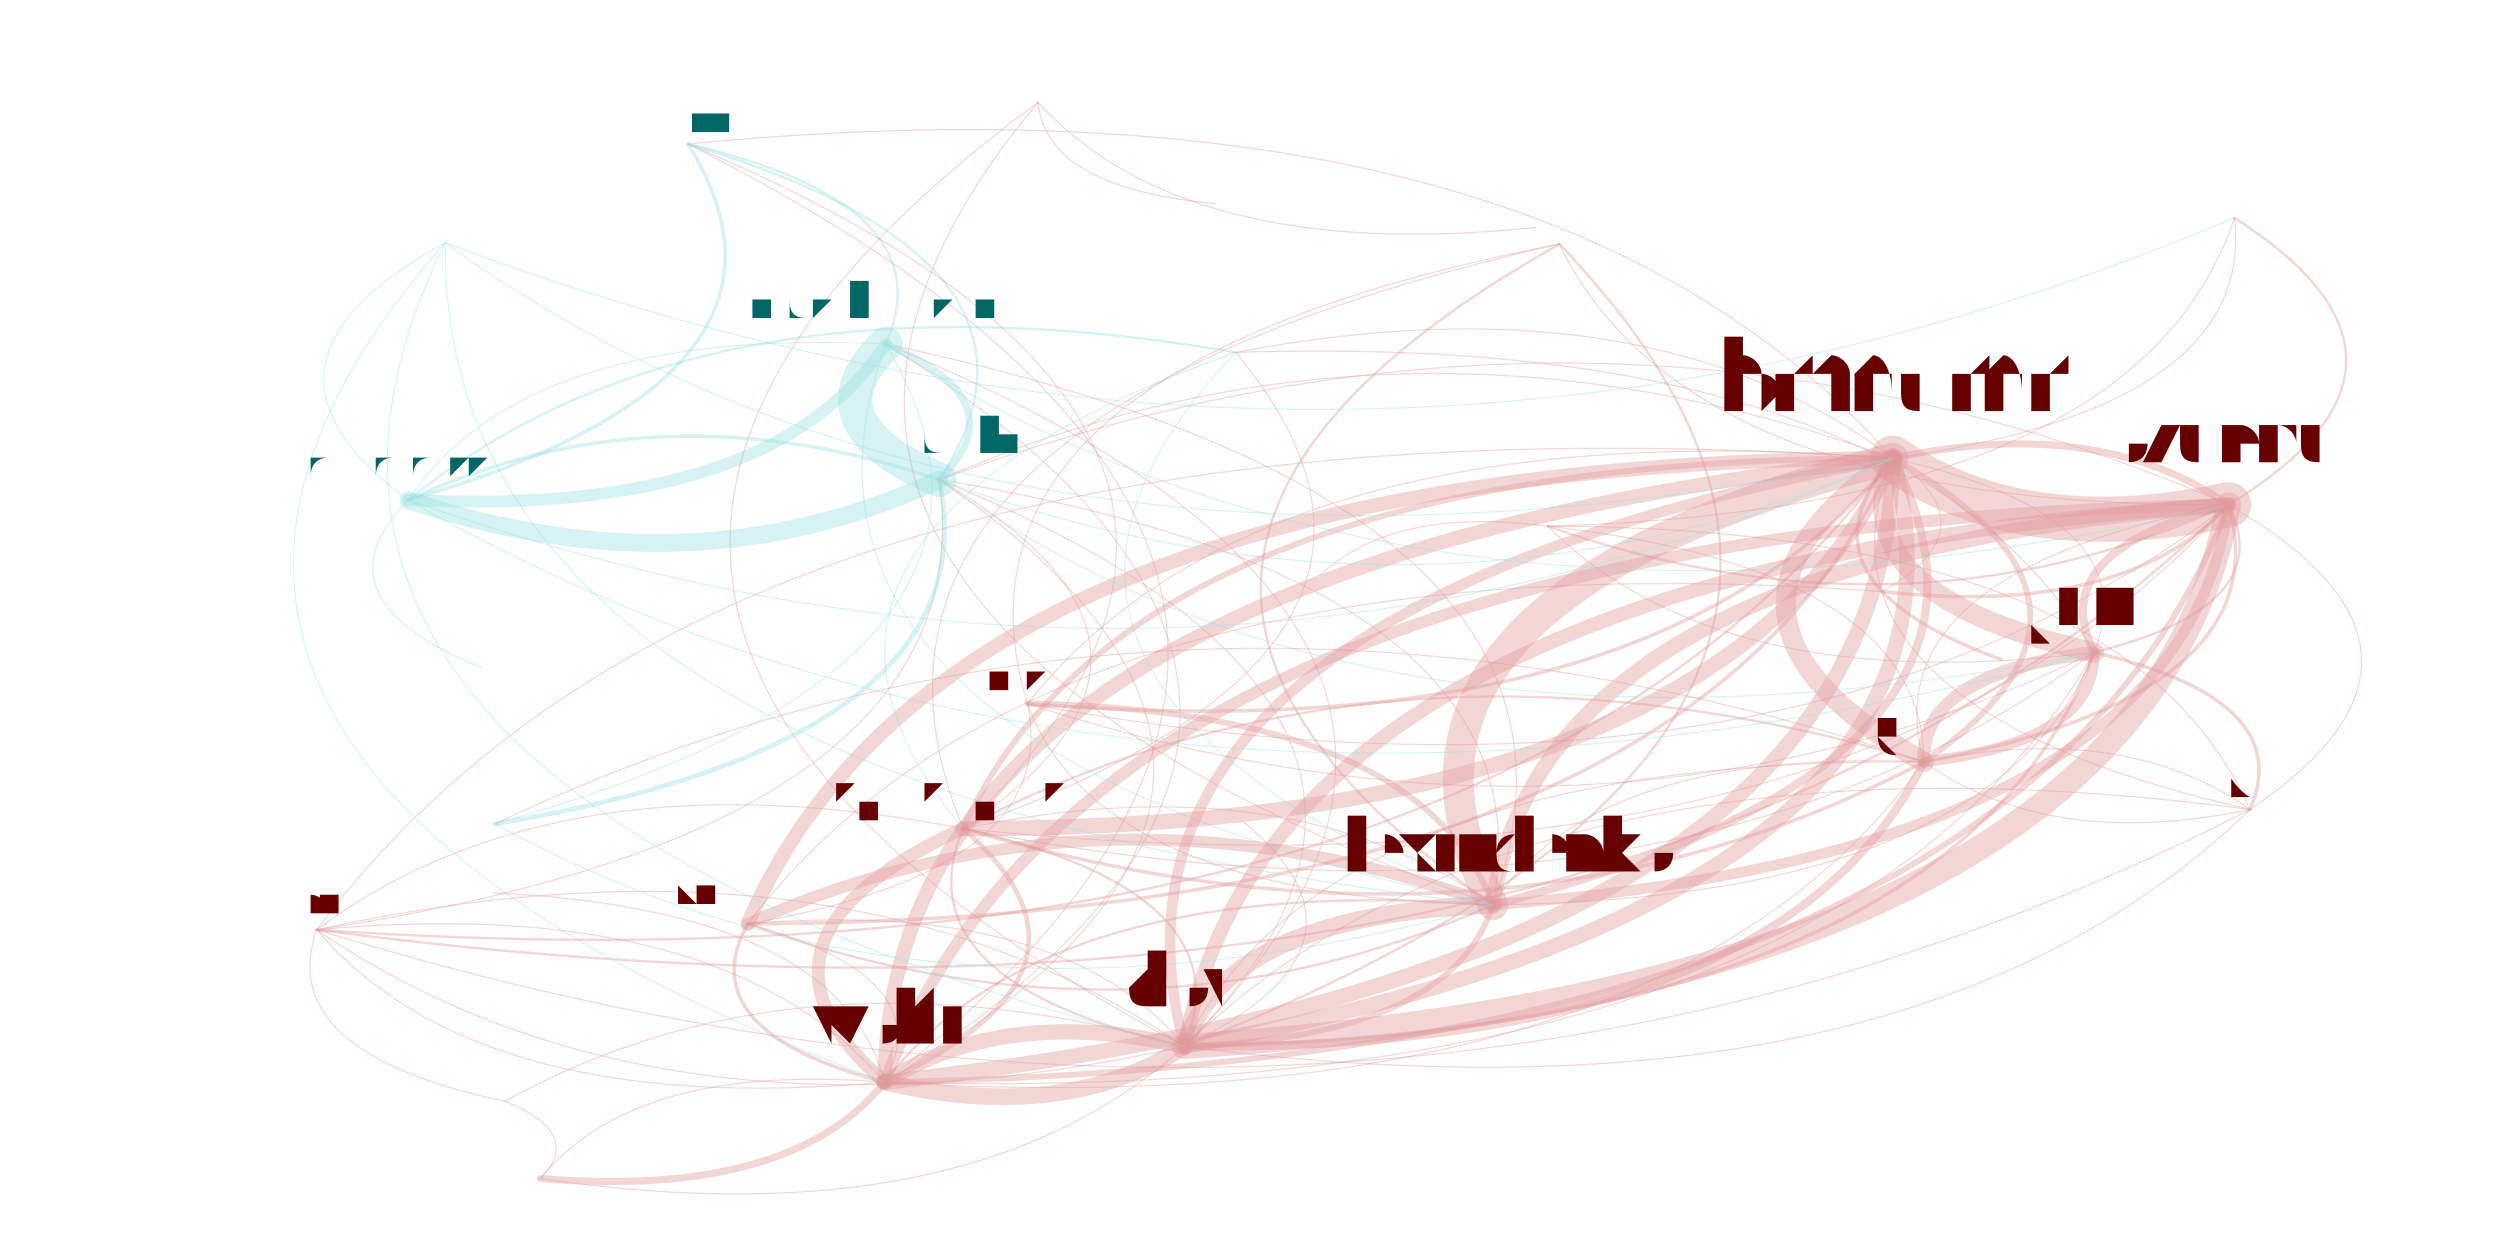
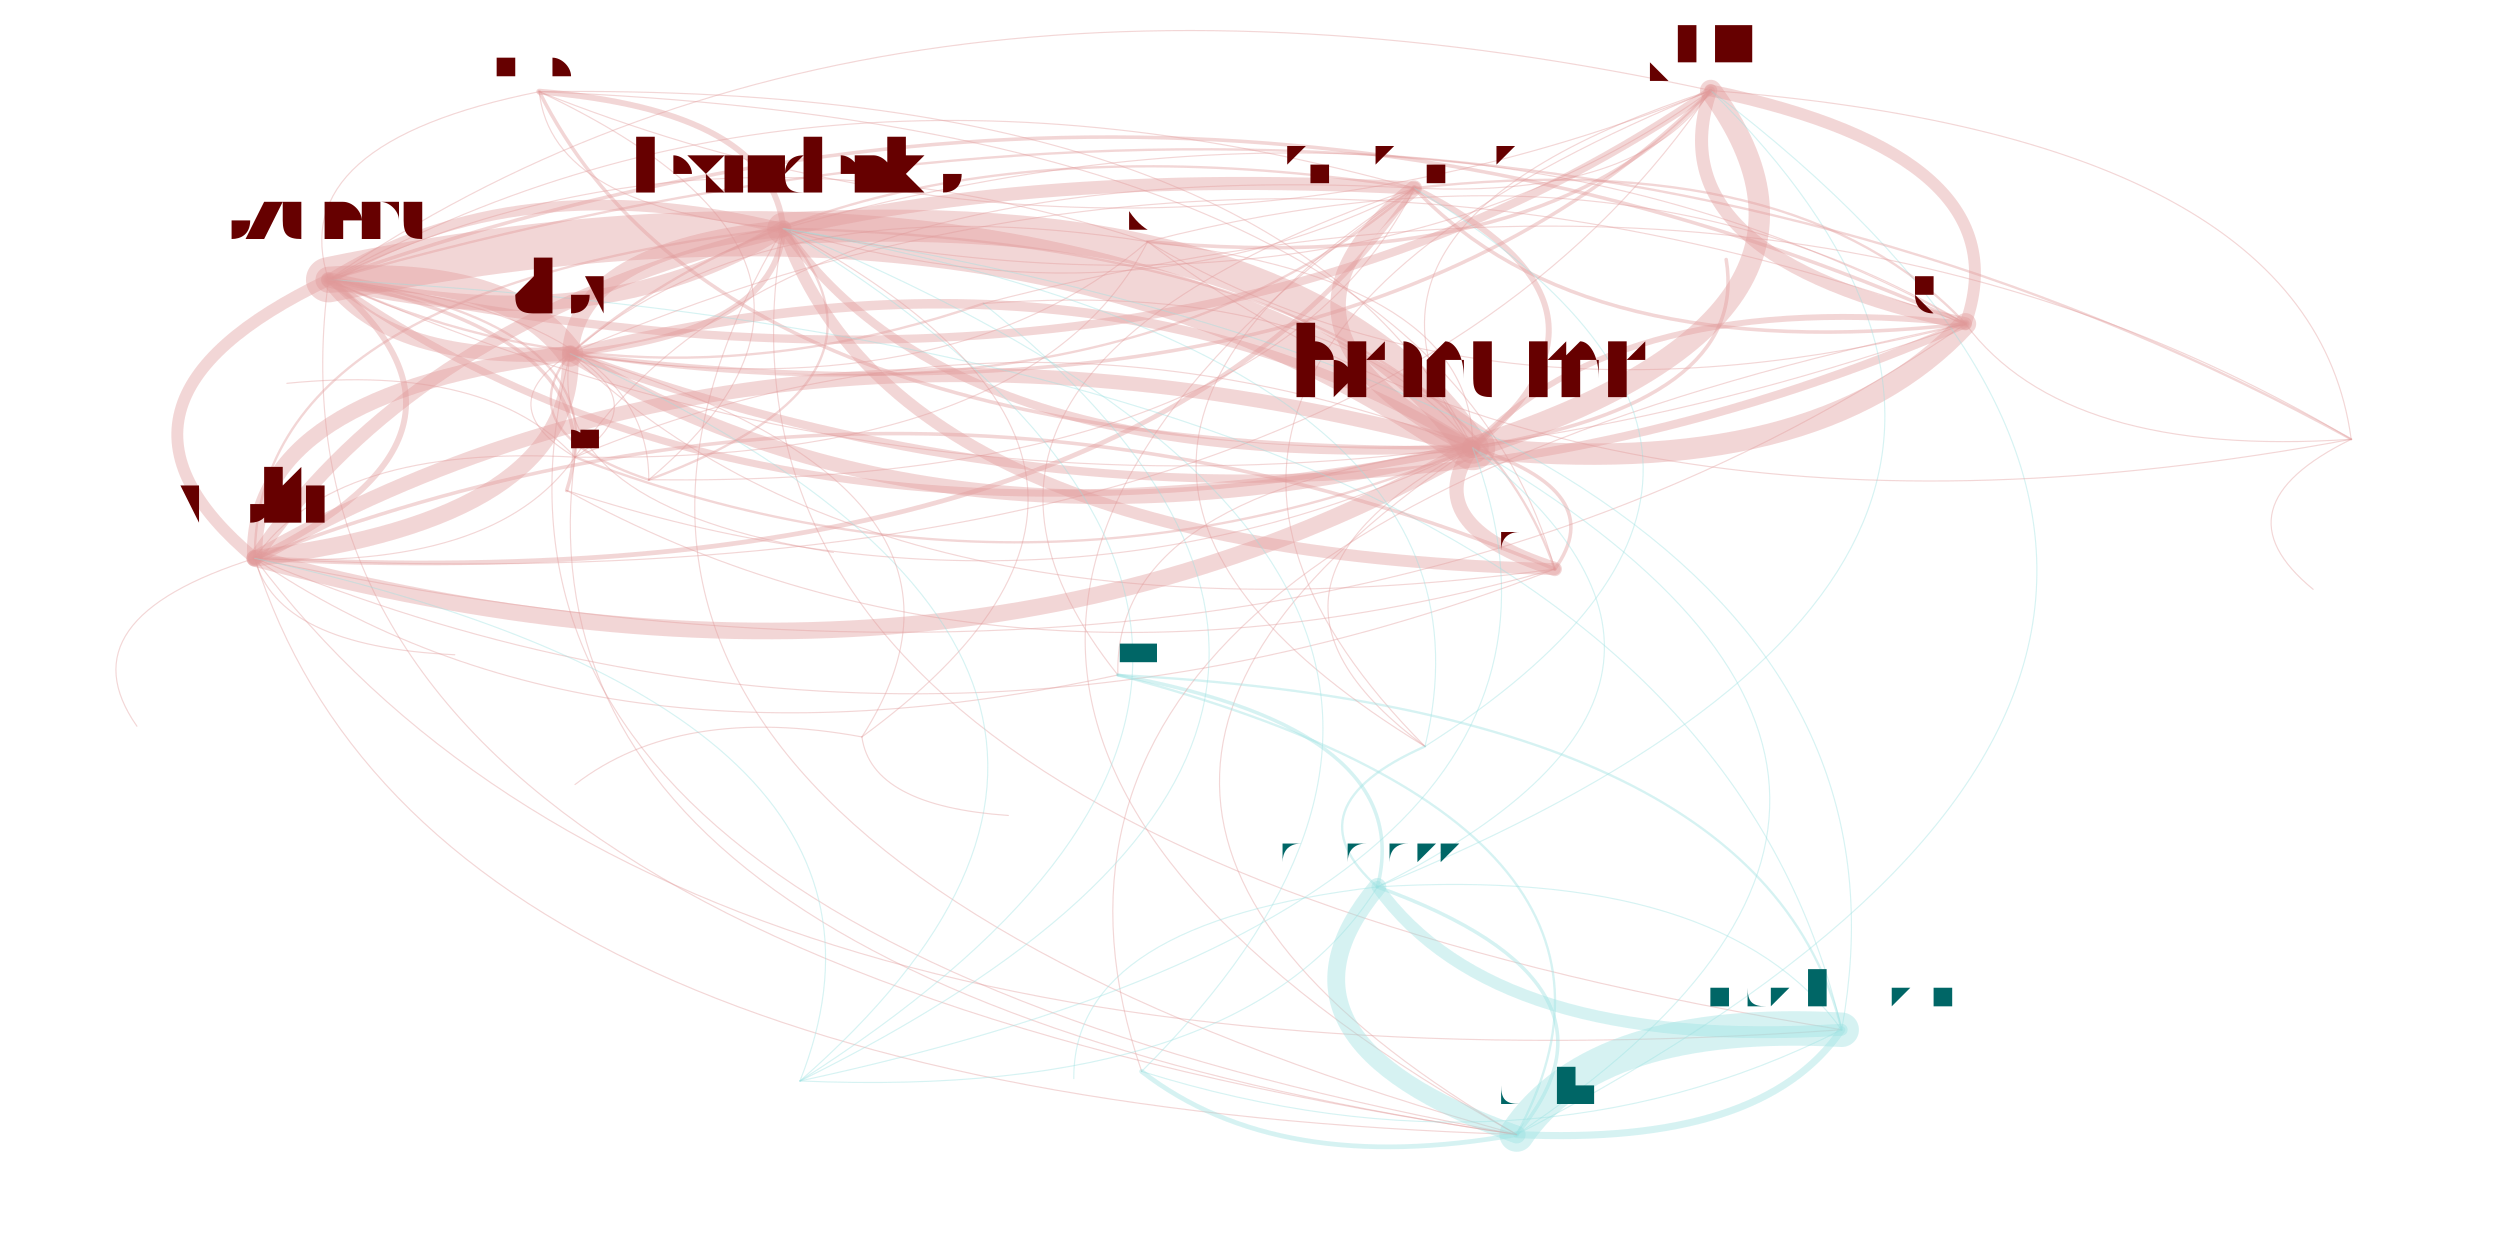
<svg xmlns="http://www.w3.org/2000/svg" width="4000" height="2000" viewBox="-0.025 -0.025 2.05 1.05">
  <style>
    path {
      fill: none;
      stroke-linecap: round;
      stroke-opacity: 0.4;
    }

    text {
      text-anchor: middle;
      alignment-baseline: hanging;
    }
  </style>
  <g opacity="0.4">
-     <path d="M1.204 0.735 Q1.782 0.691 1.822 0.399" stroke="hsl(0.0,100%,35%)" stroke-width="0.009" />
-     <path d="M1.204 0.735 Q1.672 0.615 1.540 0.360" stroke="hsl(0.0,100%,35%)" stroke-width="0.007" />
-     <path d="M1.204 0.735 Q0.829 0.707 0.693 0.884" stroke="hsl(0.0,100%,35%)" stroke-width="0.002" />
-     <path d="M1.204 0.735 Q0.979 0.743 0.945 0.854" stroke="hsl(0.0,100%,35%)" stroke-width="0.015" />
-     <path d="M1.204 0.735 Q1.626 0.730 1.709 0.523" stroke="hsl(0.0,100%,35%)" stroke-width="0.001" />
-     <path d="M1.204 0.735 Q1.144 0.572 0.813 0.566" stroke="hsl(0.0,100%,35%)" stroke-width="0.005" />
-     <path d="M1.204 0.735 Q1.326 0.398 0.694 0.264" stroke="hsl(0.0,100%,35%)" stroke-width="0.001" />
-     <path d="M1.204 0.735 Q1.257 0.463 0.739 0.378" stroke="hsl(0.0,100%,35%)" stroke-width="0.001" />
-     <path d="M1.204 0.735 Q1.033 0.614 0.759 0.671" stroke="hsl(0.0,100%,35%)" stroke-width="0.001" />
-     <path d="M1.204 0.735 Q0.878 0.618 0.578 0.751" stroke="hsl(0.0,100%,35%)" stroke-width="0.01" />
-     <path d="M1.822 0.399 Q1.666 0.438 1.709 0.523" stroke="hsl(0.0,100%,35%)" stroke-width="0.007" />
-     <path d="M1.822 0.399 Q1.244 0.443 1.204 0.735" stroke="hsl(0.0,100%,35%)" stroke-width="0.013" />
-     <path d="M1.822 0.399 Q1.712 0.323 1.540 0.360" stroke="hsl(0.0,100%,35%)" stroke-width="0.006" />
-     <path d="M1.822 0.399 Q1.019 0.451 0.945 0.854" stroke="hsl(0.0,100%,35%)" stroke-width="0.012" />
-     <path d="M1.822 0.399 Q0.870 0.416 0.693 0.884" stroke="hsl(0.0,100%,35%)" stroke-width="0.01" />
-     <path d="M1.822 0.399 Q2.017 0.280 1.827 0.158" stroke="hsl(0.0,100%,35%)" stroke-width="0.002" />
-     <path d="M1.822 0.399 Q1.298 0.172 0.739 0.378" stroke="hsl(0.0,100%,35%)" stroke-width="0.001" />
-     <path d="M1.822 0.399 Q1.521 0.456 1.566 0.615" stroke="hsl(0.0,100%,35%)" stroke-width="0.001" />
-     <path d="M1.540 0.360 Q1.650 0.436 1.822 0.399" stroke="hsl(0.0,100%,35%)" stroke-width="0.038" />
-     <path d="M1.540 0.360 Q1.494 0.476 1.709 0.523" stroke="hsl(0.0,100%,35%)" stroke-width="0.017" />
-     <path d="M1.540 0.360 Q0.697 0.453 0.693 0.884" stroke="hsl(0.0,100%,35%)" stroke-width="0.012" />
-     <path d="M1.540 0.360 Q1.845 0.317 1.827 0.158" stroke="hsl(0.0,100%,35%)" stroke-width="0.001" />
-     <path d="M1.540 0.360 Q0.562 0.293 0.216 0.756" stroke="hsl(0.0,100%,35%)" stroke-width="0.001" />
-     <path d="M1.540 0.360 Q0.746 0.363 0.578 0.751" stroke="hsl(0.0,100%,35%)" stroke-width="0.012" />
-     <path d="M1.540 0.360 Q1.348 0.493 1.566 0.615" stroke="hsl(0.0,100%,35%)" stroke-width="0.017" />
-     <path d="M1.540 0.360 Q1.011 0.318 0.813 0.566" stroke="hsl(0.0,100%,35%)" stroke-width="0.001" />
-     <path d="M1.540 0.360 Q0.847 0.488 0.945 0.854" stroke="hsl(0.0,100%,35%)" stroke-width="0.009" />
-     <path d="M1.540 0.360 Q0.901 0.359 0.759 0.671" stroke="hsl(0.0,100%,35%)" stroke-width="0.005" />
-     <path d="M1.540 0.360 Q1.246 0.026 0.528 0.096" stroke="hsl(0.0,100%,35%)" stroke-width="0.001" />
-     <path d="M1.540 0.360 Q1.450 0.463 1.631 0.529" stroke="hsl(0.0,100%,35%)" stroke-width="0.003" />
-     <path d="M1.540 0.360 Q1.072 0.480 1.204 0.735" stroke="hsl(0.0,100%,35%)" stroke-width="0.026" />
-     <path d="M1.540 0.360 Q1.335 0.205 0.988 0.271" stroke="hsl(0.0,100%,35%)" stroke-width="0.001" />
-     <path d="M1.540 0.360 Q1.125 0.209 0.739 0.378" stroke="hsl(0.0,100%,35%)" stroke-width="0.001" />
-     <path d="M1.540 0.360 Q1.455 0.567 1.840 0.655" stroke="hsl(0.0,100%,35%)" stroke-width="0.001" />
-     <path d="M0.693 0.884 Q1.535 0.791 1.540 0.360" stroke="hsl(0.0,100%,35%)" stroke-width="0.013" />
-     <path d="M0.693 0.884 Q0.843 0.919 0.945 0.854" stroke="hsl(0.0,100%,35%)" stroke-width="0.014" />
-     <path d="M0.693 0.884 Q0.896 0.790 0.759 0.671" stroke="hsl(0.0,100%,35%)" stroke-width="0.004" />
-     <path d="M0.693 0.884 Q0.483 0.867 0.404 0.965" stroke="hsl(0.0,100%,35%)" stroke-width="0.001" />
-     <path d="M0.693 0.884 Q1.241 0.457 0.528 0.096" stroke="hsl(0.0,100%,35%)" stroke-width="0.001" />
-     <path d="M0.693 0.884 Q1.344 0.924 1.566 0.615" stroke="hsl(0.0,100%,35%)" stroke-width="0.001" />
-     <path d="M0.693 0.884 Q1.489 0.907 1.709 0.523" stroke="hsl(0.0,100%,35%)" stroke-width="0.001" />
-     <path d="M0.693 0.884 Q1.645 0.867 1.822 0.399" stroke="hsl(0.0,100%,35%)" stroke-width="0.005" />
-     <path d="M0.693 0.884 Q1.121 0.640 0.739 0.378" stroke="hsl(0.0,100%,35%)" stroke-width="0.001" />
-     <path d="M0.693 0.884 Q0.741 0.795 0.578 0.751" stroke="hsl(0.0,100%,35%)" stroke-width="0.001" />
-     <path d="M0.693 0.884 Q1.189 0.574 0.694 0.264" stroke="hsl(0.0,100%,35%)" stroke-width="0.001" />
-     <path d="M0.693 0.884 Q0.557 0.725 0.216 0.756" stroke="hsl(0.0,100%,35%)" stroke-width="0.001" />
-     <path d="M0.693 0.884 Q0.656 0.739 0.364 0.725" stroke="hsl(0.0,100%,35%)" stroke-width="0.001" />
-     <path d="M0.945 0.854 Q1.446 0.859 1.566 0.615" stroke="hsl(0.0,100%,35%)" stroke-width="0.007" />
-     <path d="M0.945 0.854 Q0.795 0.819 0.693 0.884" stroke="hsl(0.0,100%,35%)" stroke-width="0.013" />
-     <path d="M0.945 0.854 Q1.637 0.726 1.540 0.360" stroke="hsl(0.0,100%,35%)" stroke-width="0.013" />
-     <path d="M0.945 0.854 Q0.998 0.725 0.759 0.671" stroke="hsl(0.0,100%,35%)" stroke-width="0.002" />
-     <path d="M0.945 0.854 Q1.591 0.842 1.709 0.523" stroke="hsl(0.0,100%,35%)" stroke-width="0.003" />
-     <path d="M0.945 0.854 Q1.223 0.575 0.739 0.378" stroke="hsl(0.0,100%,35%)" stroke-width="0.001" />
-     <path d="M0.945 0.854 Q1.169 0.846 1.204 0.735" stroke="hsl(0.0,100%,35%)" stroke-width="0.005" />
-     <path d="M0.945 0.854 Q1.747 0.802 1.822 0.399" stroke="hsl(0.0,100%,35%)" stroke-width="0.021" />
-     <path d="M0.945 0.854 Q1.121 0.769 0.994 0.665" stroke="hsl(0.0,100%,35%)" stroke-width="0.001" />
-     <path d="M0.945 0.854 Q1.552 0.933 1.840 0.655" stroke="hsl(0.0,100%,35%)" stroke-width="0.001" />
-     <path d="M0.945 0.854 Q0.843 0.729 0.578 0.751" stroke="hsl(0.0,100%,35%)" stroke-width="0.001" />
-     <path d="M0.945 0.854 Q1.291 0.509 0.694 0.264" stroke="hsl(0.0,100%,35%)" stroke-width="0.001" />
-     <path d="M0.945 0.854 Q0.622 0.763 0.374 0.900" stroke="hsl(0.0,100%,35%)" stroke-width="0.001" />
-     <path d="M0.945 0.854 Q1.642 0.580 1.260 0.180" stroke="hsl(0.0,100%,35%)" stroke-width="0.002" />
-     <path d="M0.945 0.854 Q0.659 0.659 0.216 0.756" stroke="hsl(0.0,100%,35%)" stroke-width="0.001" />
-     <path d="M1.709 0.523 Q1.563 0.541 1.566 0.615" stroke="hsl(0.0,100%,35%)" stroke-width="0.011" />
-     <path d="M1.709 0.523 Q1.755 0.408 1.540 0.360" stroke="hsl(0.0,100%,35%)" stroke-width="0.001" />
-     <path d="M1.709 0.523 Q1.550 0.253 0.988 0.271" stroke="hsl(0.0,100%,35%)" stroke-width="0.001" />
-     <path d="M1.709 0.523 Q1.865 0.484 1.822 0.399" stroke="hsl(0.0,100%,35%)" stroke-width="0.002" />
-     <path d="M0.813 0.566 Q1.341 0.609 1.540 0.360" stroke="hsl(0.0,100%,35%)" stroke-width="0.003" />
-     <path d="M0.813 0.566 Q1.451 0.684 1.822 0.399" stroke="hsl(0.0,100%,35%)" stroke-width="0.001" />
-     <path d="M0.813 0.566 Q1.295 0.724 1.709 0.523" stroke="hsl(0.0,100%,35%)" stroke-width="0.001" />
-     <path d="M0.813 0.566 Q0.873 0.729 1.204 0.735" stroke="hsl(0.0,100%,35%)" stroke-width="0.001" />
-     <path d="M0.694 0.264 Q0.626 0.330 0.739 0.378" stroke="hsl(180.0,100%,35%)" stroke-width="0.029" />
-     <path d="M0.694 0.264 Q0.390 0.249 0.293 0.395" stroke="hsl(180.0,100%,35%)" stroke-width="0.001" />
-     <path d="M0.694 0.264 Q0.572 0.602 1.204 0.735" stroke="hsl(180.0,100%,35%)" stroke-width="0.001" />
-     <path d="M0.694 0.264 Q1.150 0.557 1.822 0.399" stroke="hsl(180.0,100%,35%)" stroke-width="0.001" />
-     <path d="M0.694 0.264 Q0.746 0.147 0.528 0.096" stroke="hsl(180.0,100%,35%)" stroke-width="0.002" />
-     <path d="M0.739 0.378 Q0.503 0.297 0.293 0.395" stroke="hsl(180.0,100%,35%)" stroke-width="0.003" />
-     <path d="M0.739 0.378 Q0.859 0.195 0.528 0.096" stroke="hsl(180.0,100%,35%)" stroke-width="0.002" />
-     <path d="M0.739 0.378 Q1.107 0.644 1.709 0.523" stroke="hsl(180.0,100%,35%)" stroke-width="0.001" />
-     <path d="M0.739 0.378 Q1.153 0.529 1.540 0.360" stroke="hsl(180.0,100%,35%)" stroke-width="0.001" />
-     <path d="M0.739 0.378 Q0.807 0.312 0.694 0.264" stroke="hsl(180.0,100%,35%)" stroke-width="0.006" />
-     <path d="M0.759 0.671 Q1.398 0.672 1.540 0.360" stroke="hsl(0.0,100%,35%)" stroke-width="0.013" />
-     <path d="M0.759 0.671 Q1.352 0.787 1.709 0.523" stroke="hsl(0.0,100%,35%)" stroke-width="0.001" />
-     <path d="M0.759 0.671 Q0.419 0.605 0.216 0.756" stroke="hsl(0.0,100%,35%)" stroke-width="0.001" />
-     <path d="M0.759 0.671 Q1.206 0.804 1.566 0.615" stroke="hsl(0.0,100%,35%)" stroke-width="0.003" />
-     <path d="M0.759 0.671 Q1.103 0.337 0.528 0.096" stroke="hsl(0.0,100%,35%)" stroke-width="0.001" />
-     <path d="M0.759 0.671 Q1.193 0.517 0.988 0.271" stroke="hsl(0.0,100%,35%)" stroke-width="0.001" />
-     <path d="M0.759 0.671 Q1.508 0.748 1.822 0.399" stroke="hsl(0.0,100%,35%)" stroke-width="0.001" />
-     <path d="M0.759 0.671 Q0.555 0.764 0.693 0.884" stroke="hsl(0.0,100%,35%)" stroke-width="0.011" />
-     <path d="M0.759 0.671 Q0.705 0.800 0.945 0.854" stroke="hsl(0.0,100%,35%)" stroke-width="0.002" />
-     <path d="M0.759 0.671 Q0.983 0.520 0.739 0.378" stroke="hsl(0.0,100%,35%)" stroke-width="0.001" />
-     <path d="M0.578 0.751 Q0.529 0.841 0.693 0.884" stroke="hsl(0.0,100%,35%)" stroke-width="0.003" />
-     <path d="M0.578 0.751 Q1.372 0.748 1.540 0.360" stroke="hsl(0.0,100%,35%)" stroke-width="0.003" />
-     <path d="M0.578 0.751 Q0.843 0.706 0.813 0.566" stroke="hsl(0.0,100%,35%)" stroke-width="0.001" />
-     <path d="M0.578 0.751 Q0.904 0.869 1.204 0.735" stroke="hsl(0.0,100%,35%)" stroke-width="0.002" />
-     <path d="M0.293 0.395 Q0.530 0.475 0.739 0.378" stroke="hsl(180.0,100%,35%)" stroke-width="0.015" />
-     <path d="M0.293 0.395 Q0.944 0.627 1.540 0.360" stroke="hsl(180.0,100%,35%)" stroke-width="0.001" />
-     <path d="M0.293 0.395 Q0.898 0.742 1.709 0.523" stroke="hsl(180.0,100%,35%)" stroke-width="0.001" />
-     <path d="M0.293 0.395 Q0.650 0.292 0.528 0.096" stroke="hsl(180.0,100%,35%)" stroke-width="0.003" />
-     <path d="M0.293 0.395 Q0.598 0.410 0.694 0.264" stroke="hsl(180.0,100%,35%)" stroke-width="0.01" />
-     <path d="M0.293 0.395 Q0.211 0.478 0.355 0.536" stroke="hsl(180.0,100%,35%)" stroke-width="0.001" />
-     <path d="M0.216 0.756 Q1.195 0.823 1.540 0.360" stroke="hsl(0.0,100%,35%)" stroke-width="0.002" />
-     <path d="M0.216 0.756 Q1.109 1.030 1.840 0.655" stroke="hsl(0.0,100%,35%)" stroke-width="0.001" />
-     <path d="M0.216 0.756 Q0.180 0.859 0.374 0.900" stroke="hsl(0.0,100%,35%)" stroke-width="0.001" />
-     <path d="M0.216 0.756 Q0.352 0.915 0.693 0.884" stroke="hsl(0.0,100%,35%)" stroke-width="0.001" />
-     <path d="M0.216 0.756 Q0.502 0.951 0.945 0.854" stroke="hsl(0.0,100%,35%)" stroke-width="0.001" />
-     <path d="M0.216 0.756 Q0.780 0.671 0.739 0.378" stroke="hsl(0.0,100%,35%)" stroke-width="0.001" />
-     <path d="M0.216 0.756 Q1.305 0.899 1.822 0.399" stroke="hsl(0.0,100%,35%)" stroke-width="0.002" />
-     <path d="M1.566 0.615 Q1.064 0.611 0.945 0.854" stroke="hsl(0.0,100%,35%)" stroke-width="0.001" />
-     <path d="M1.566 0.615 Q1.867 0.559 1.822 0.399" stroke="hsl(0.0,100%,35%)" stroke-width="0.003" />
-     <path d="M1.566 0.615 Q1.711 0.598 1.709 0.523" stroke="hsl(0.0,100%,35%)" stroke-width="0.009" />
-     <path d="M1.566 0.615 Q1.289 0.603 1.204 0.735" stroke="hsl(0.0,100%,35%)" stroke-width="0.001" />
-     <path d="M1.566 0.615 Q1.757 0.483 1.540 0.360" stroke="hsl(0.0,100%,35%)" stroke-width="0.005" />
-     <path d="M1.566 0.615 Q1.118 0.482 0.759 0.671" stroke="hsl(0.0,100%,35%)" stroke-width="0.002" />
-     <path d="M1.566 0.615 Q0.925 0.401 0.366 0.667" stroke="hsl(0.0,100%,35%)" stroke-width="0.001" />
-     <path d="M1.566 0.615 Q1.672 0.690 1.840 0.655" stroke="hsl(0.0,100%,35%)" stroke-width="0.001" />
-     <path d="M1.566 0.615 Q1.566 0.453 1.250 0.417" stroke="hsl(0.0,100%,35%)" stroke-width="0.001" />
-     <path d="M0.988 0.271 Q0.542 0.194 0.293 0.395" stroke="hsl(180.0,100%,35%)" stroke-width="0.002" />
-     <path d="M0.988 0.271 Q0.554 0.425 0.759 0.671" stroke="hsl(180.0,100%,35%)" stroke-width="0.001" />
-     <path d="M0.988 0.271 Q0.725 0.546 1.204 0.735" stroke="hsl(180.0,100%,35%)" stroke-width="0.001" />
-     <path d="M1.840 0.655 Q1.880 0.563 1.709 0.523" stroke="hsl(0.0,100%,35%)" stroke-width="0.003" />
-     <path d="M1.840 0.655 Q1.734 0.580 1.566 0.615" stroke="hsl(0.0,100%,35%)" stroke-width="0.001" />
-     <path d="M1.840 0.655 Q1.233 0.575 0.945 0.854" stroke="hsl(0.0,100%,35%)" stroke-width="0.001" />
-     <path d="M1.840 0.655 Q1.735 0.418 1.250 0.417" stroke="hsl(0.0,100%,35%)" stroke-width="0.001" />
-     <path d="M1.840 0.655 Q2.036 0.523 1.822 0.399" stroke="hsl(0.0,100%,35%)" stroke-width="0.001" />
-     <path d="M1.250 0.417 Q1.551 0.523 1.822 0.399" stroke="hsl(0.0,100%,35%)" stroke-width="0.002" />
-     <path d="M1.250 0.417 Q1.395 0.562 1.709 0.523" stroke="hsl(0.0,100%,35%)" stroke-width="0.001" />
-     <path d="M1.250 0.417 Q1.122 0.400 1.059 0.458" stroke="hsl(0.0,100%,35%)" stroke-width="0.001" />
-     <path d="M1.250 0.417 Q1.745 0.403 1.827 0.158" stroke="hsl(0.0,100%,35%)" stroke-width="0.001" />
-     <path d="M0.324 0.179 Q0.095 0.641 0.945 0.854" stroke="hsl(180.0,100%,35%)" stroke-width="0.001" />
-     <path d="M0.324 0.179 Q1.092 0.469 1.827 0.158" stroke="hsl(180.0,100%,35%)" stroke-width="0.001" />
-     <path d="M0.324 0.179 Q-0.055 0.605 0.693 0.884" stroke="hsl(180.0,100%,35%)" stroke-width="0.001" />
-     <path d="M0.324 0.179 Q0.787 0.513 1.540 0.360" stroke="hsl(180.0,100%,35%)" stroke-width="0.001" />
-     <path d="M0.324 0.179 Q0.319 0.633 1.204 0.735" stroke="hsl(180.0,100%,35%)" stroke-width="0.001" />
-     <path d="M0.324 0.179 Q0.137 0.281 0.293 0.395" stroke="hsl(180.0,100%,35%)" stroke-width="0.001" />
-     <path d="M1.260 0.180 Q0.788 0.446 1.204 0.735" stroke="hsl(0.0,100%,35%)" stroke-width="0.002" />
-     <path d="M1.260 0.180 Q0.727 0.283 0.813 0.566" stroke="hsl(0.0,100%,35%)" stroke-width="0.001" />
-     <path d="M1.260 0.180 Q1.366 0.402 1.822 0.399" stroke="hsl(0.0,100%,35%)" stroke-width="0.001" />
-     <path d="M1.260 0.180 Q0.617 0.325 0.759 0.671" stroke="hsl(0.0,100%,35%)" stroke-width="0.001" />
-     <path d="M0.366 0.667 Q0.784 0.597 0.739 0.378" stroke="hsl(180.0,100%,35%)" stroke-width="0.004" />
-     <path d="M0.366 0.667 Q0.852 0.531 0.694 0.264" stroke="hsl(180.0,100%,35%)" stroke-width="0.001" />
-     <path d="M0.366 0.667 Q0.730 0.869 1.204 0.735" stroke="hsl(180.0,100%,35%)" stroke-width="0.001" />
-     <path d="M1.531 0.472 Q1.735 0.494 1.822 0.399" stroke="hsl(0.0,100%,35%)" stroke-width="0.003" />
-     <path d="M1.531 0.472 Q1.625 0.418 1.540 0.360" stroke="hsl(0.0,100%,35%)" stroke-width="0.001" />
-     <path d="M1.531 0.472 Q0.830 0.421 0.578 0.751" stroke="hsl(0.0,100%,35%)" stroke-width="0.001" />
-     <path d="M0.404 0.965 Q0.614 0.982 0.693 0.884" stroke="hsl(0.0,100%,35%)" stroke-width="0.006" />
-     <path d="M0.404 0.965 Q0.441 0.927 0.374 0.900" stroke="hsl(0.0,100%,35%)" stroke-width="0.001" />
-     <path d="M0.404 0.965 Q0.763 1.018 0.945 0.854" stroke="hsl(0.0,100%,35%)" stroke-width="0.001" />
-     <path d="M0.822 0.061 Q0.249 0.482 0.945 0.854" stroke="hsl(0.0,100%,35%)" stroke-width="0.001" />
-     <path d="M0.822 0.061 Q0.829 0.133 0.971 0.146" stroke="hsl(0.0,100%,35%)" stroke-width="0.001" />
-     <path d="M0.822 0.061 Q0.947 0.197 1.240 0.166" stroke="hsl(0.0,100%,35%)" stroke-width="0.001" />
-     <path d="M0.822 0.061 Q0.474 0.475 1.204 0.735" stroke="hsl(0.0,100%,35%)" stroke-width="0.001" />
+     <path d="M0.608 0.167 Q0.383 0.112 0.226 0.210" stroke="hsl(0.0,100%,35%)" stroke-width="0.009" />
+     <path d="M0.608 0.167 Q0.751 0.375 1.187 0.351" stroke="hsl(0.0,100%,35%)" stroke-width="0.007" />
+     <path d="M0.608 0.167 Q0.164 0.217 0.164 0.444" stroke="hsl(0.0,100%,35%)" stroke-width="0.002" />
+     <path d="M0.608 0.167 Q0.435 0.184 0.429 0.272" stroke="hsl(0.0,100%,35%)" stroke-width="0.014" />
+     <path d="M0.608 0.167 Q1.090 0.265 1.387 0.051" stroke="hsl(0.0,100%,35%)" stroke-width="0.001" />
+     <path d="M0.608 0.167 Q0.598 0.068 0.403 0.052" stroke="hsl(0.0,100%,35%)" stroke-width="0.005" />
+     <path d="M0.608 0.167 Q0.514 0.681 1.497 0.840" stroke="hsl(0.0,100%,35%)" stroke-width="0.001" />
+     <path d="M0.608 0.167 Q0.307 0.671 1.224 0.928" stroke="hsl(0.0,100%,35%)" stroke-width="0.001" />
+     <path d="M0.608 0.167 Q0.900 0.256 1.138 0.133" stroke="hsl(0.0,100%,35%)" stroke-width="0.001" />
+     <path d="M0.608 0.167 Q0.703 0.440 1.256 0.453" stroke="hsl(0.0,100%,35%)" stroke-width="0.01" />
+     <path d="M0.226 0.210 Q0.934 0.363 1.387 0.051" stroke="hsl(0.0,100%,35%)" stroke-width="0.007" />
+     <path d="M0.226 0.210 Q0.451 0.265 0.608 0.167" stroke="hsl(0.0,100%,35%)" stroke-width="0.013" />
+     <path d="M0.226 0.210 Q0.594 0.472 1.187 0.351" stroke="hsl(0.0,100%,35%)" stroke-width="0.006" />
+     <path d="M0.226 0.210 Q0.278 0.281 0.429 0.272" stroke="hsl(0.0,100%,35%)" stroke-width="0.012" />
+     <path d="M0.226 0.210 Q0.008 0.314 0.164 0.444" stroke="hsl(0.0,100%,35%)" stroke-width="0.01" />
+     <path d="M0.226 0.210 Q0.484 0.330 0.776 0.230" stroke="hsl(0.0,100%,35%)" stroke-width="0.002" />
+     <path d="M0.226 0.210 Q0.151 0.768 1.224 0.928" stroke="hsl(0.0,100%,35%)" stroke-width="0.001" />
+     <path d="M0.226 0.210 Q0.884 0.503 1.601 0.247" stroke="hsl(0.0,100%,35%)" stroke-width="0.001" />
+     <path d="M1.187 0.351 Q0.819 0.088 0.226 0.210" stroke="hsl(0.0,100%,35%)" stroke-width="0.038" />
+     <path d="M1.187 0.351 Q1.527 0.241 1.387 0.051" stroke="hsl(0.0,100%,35%)" stroke-width="0.018" />
+     <path d="M1.187 0.351 Q0.601 0.193 0.164 0.444" stroke="hsl(0.0,100%,35%)" stroke-width="0.012" />
+     <path d="M1.187 0.351 Q1.078 0.208 0.776 0.230" stroke="hsl(0.0,100%,35%)" stroke-width="0.001" />
+     <path d="M1.187 0.351 Q0.803 0.204 0.433 0.359" stroke="hsl(0.0,100%,35%)" stroke-width="0.001" />
+     <path d="M1.187 0.351 Q1.140 0.416 1.256 0.453" stroke="hsl(0.0,100%,35%)" stroke-width="0.012" />
+     <path d="M1.187 0.351 Q1.477 0.381 1.601 0.247" stroke="hsl(0.0,100%,35%)" stroke-width="0.018" />
+     <path d="M1.187 0.351 Q1.034 0.044 0.403 0.052" stroke="hsl(0.0,100%,35%)" stroke-width="0.001" />
+     <path d="M1.187 0.351 Q0.871 0.159 0.429 0.272" stroke="hsl(0.0,100%,35%)" stroke-width="0.008" />
+     <path d="M1.187 0.351 Q1.336 0.232 1.138 0.133" stroke="hsl(0.0,100%,35%)" stroke-width="0.005" />
+     <path d="M1.187 0.351 Q0.885 0.387 0.889 0.542" stroke="hsl(0.0,100%,35%)" stroke-width="0.001" />
+     <path d="M1.187 0.351 Q1.420 0.314 1.400 0.193" stroke="hsl(0.0,100%,35%)" stroke-width="0.003" />
+     <path d="M1.187 0.351 Q1.044 0.143 0.608 0.167" stroke="hsl(0.0,100%,35%)" stroke-width="0.027" />
+     <path d="M1.187 0.351 Q0.966 0.468 1.147 0.602" stroke="hsl(0.0,100%,35%)" stroke-width="0.001" />
+     <path d="M1.187 0.351 Q0.744 0.647 1.224 0.928" stroke="hsl(0.0,100%,35%)" stroke-width="0.001" />
+     <path d="M1.187 0.351 Q1.189 0.210 0.914 0.178" stroke="hsl(0.0,100%,35%)" stroke-width="0.001" />
+     <path d="M0.164 0.444 Q0.750 0.602 1.187 0.351" stroke="hsl(0.0,100%,35%)" stroke-width="0.014" />
+     <path d="M0.164 0.444 Q0.434 0.411 0.429 0.272" stroke="hsl(0.0,100%,35%)" stroke-width="0.014" />
+     <path d="M0.164 0.444 Q0.899 0.483 1.138 0.133" stroke="hsl(0.0,100%,35%)" stroke-width="0.004" />
+     <path d="M0.164 0.444 Q0.183 0.518 0.332 0.525" stroke="hsl(0.0,100%,35%)" stroke-width="0.001" />
+     <path d="M0.164 0.444 Q0.448 0.638 0.889 0.542" stroke="hsl(0.0,100%,35%)" stroke-width="0.001" />
+     <path d="M0.164 0.444 Q1.040 0.633 1.601 0.247" stroke="hsl(0.0,100%,35%)" stroke-width="0.001" />
+     <path d="M0.164 0.444 Q1.090 0.492 1.387 0.051" stroke="hsl(0.0,100%,35%)" stroke-width="0.001" />
+     <path d="M0.164 0.444 Q0.382 0.339 0.226 0.210" stroke="hsl(0.0,100%,35%)" stroke-width="0.005" />
+     <path d="M0.164 0.444 Q0.307 0.898 1.224 0.928" stroke="hsl(0.0,100%,35%)" stroke-width="0.001" />
+     <path d="M0.164 0.444 Q0.703 0.667 1.256 0.453" stroke="hsl(0.0,100%,35%)" stroke-width="0.001" />
+     <path d="M0.164 0.444 Q0.513 0.909 1.497 0.840" stroke="hsl(0.0,100%,35%)" stroke-width="0.001" />
+     <path d="M0.164 0.444 Q0.366 0.455 0.433 0.359" stroke="hsl(0.0,100%,35%)" stroke-width="0.001" />
+     <path d="M0.164 0.444 Q0.002 0.495 0.065 0.585" stroke="hsl(0.0,100%,35%)" stroke-width="0.001" />
+     <path d="M0.429 0.272 Q1.035 0.494 1.601 0.247" stroke="hsl(0.0,100%,35%)" stroke-width="0.007" />
+     <path d="M0.429 0.272 Q0.159 0.305 0.164 0.444" stroke="hsl(0.0,100%,35%)" stroke-width="0.013" />
+     <path d="M0.429 0.272 Q0.745 0.463 1.187 0.351" stroke="hsl(0.0,100%,35%)" stroke-width="0.012" />
+     <path d="M0.429 0.272 Q0.894 0.344 1.138 0.133" stroke="hsl(0.0,100%,35%)" stroke-width="0.002" />
+     <path d="M0.429 0.272 Q1.085 0.353 1.387 0.051" stroke="hsl(0.0,100%,35%)" stroke-width="0.003" />
+     <path d="M0.429 0.272 Q0.302 0.759 1.224 0.928" stroke="hsl(0.0,100%,35%)" stroke-width="0.001" />
+     <path d="M0.429 0.272 Q0.602 0.255 0.608 0.167" stroke="hsl(0.0,100%,35%)" stroke-width="0.005" />
+     <path d="M0.429 0.272 Q0.377 0.200 0.226 0.210" stroke="hsl(0.0,100%,35%)" stroke-width="0.022" />
+     <path d="M0.429 0.272 Q0.406 0.400 0.650 0.439" stroke="hsl(0.0,100%,35%)" stroke-width="0.001" />
+     <path d="M0.429 0.272 Q0.747 0.322 0.914 0.178" stroke="hsl(0.0,100%,35%)" stroke-width="0.001" />
+     <path d="M0.429 0.272 Q0.697 0.528 1.256 0.453" stroke="hsl(0.0,100%,35%)" stroke-width="0.001" />
+     <path d="M0.429 0.272 Q0.376 0.338 0.495 0.378" stroke="hsl(0.0,100%,35%)" stroke-width="0.002" />
+     <path d="M0.429 0.272 Q0.361 0.316 0.433 0.359" stroke="hsl(0.0,100%,35%)" stroke-width="0.001" />
+     <path d="M1.387 0.051 Q1.338 0.192 1.601 0.247" stroke="hsl(0.0,100%,35%)" stroke-width="0.011" />
+     <path d="M1.387 0.051 Q1.048 0.161 1.187 0.351" stroke="hsl(0.0,100%,35%)" stroke-width="0.001" />
+     <path d="M1.387 0.051 Q0.826 0.279 1.147 0.602" stroke="hsl(0.0,100%,35%)" stroke-width="0.001" />
+     <path d="M1.387 0.051 Q0.680 -0.102 0.226 0.210" stroke="hsl(0.0,100%,35%)" stroke-width="0.001" />
+     <path d="M0.403 0.052 Q0.556 0.358 1.187 0.351" stroke="hsl(0.0,100%,35%)" stroke-width="0.003" />
+     <path d="M0.403 0.052 Q0.188 0.095 0.226 0.210" stroke="hsl(0.0,100%,35%)" stroke-width="0.001" />
+     <path d="M0.403 0.052 Q0.896 0.248 1.387 0.051" stroke="hsl(0.0,100%,35%)" stroke-width="0.001" />
+     <path d="M0.403 0.052 Q0.413 0.150 0.608 0.167" stroke="hsl(0.0,100%,35%)" stroke-width="0.001" />
+     <path d="M1.497 0.840 Q1.290 0.829 1.224 0.928" stroke="hsl(180.0,100%,35%)" stroke-width="0.029" />
+     <path d="M1.497 0.840 Q1.397 0.702 1.107 0.720" stroke="hsl(180.0,100%,35%)" stroke-width="0.001" />
+     <path d="M1.497 0.840 Q1.591 0.326 0.608 0.167" stroke="hsl(180.0,100%,35%)" stroke-width="0.001" />
+     <path d="M1.497 0.840 Q1.366 0.271 0.226 0.210" stroke="hsl(180.0,100%,35%)" stroke-width="0.001" />
+     <path d="M1.497 0.840 Q1.431 0.570 0.889 0.542" stroke="hsl(180.0,100%,35%)" stroke-width="0.002" />
+     <path d="M1.224 0.928 Q1.331 0.801 1.107 0.720" stroke="hsl(180.0,100%,35%)" stroke-width="0.003" />
+     <path d="M1.224 0.928 Q1.365 0.668 0.889 0.542" stroke="hsl(180.0,100%,35%)" stroke-width="0.002" />
+     <path d="M1.224 0.928 Q2.007 0.522 1.387 0.051" stroke="hsl(180.0,100%,35%)" stroke-width="0.001" />
+     <path d="M1.224 0.928 Q1.667 0.632 1.187 0.351" stroke="hsl(180.0,100%,35%)" stroke-width="0.001" />
+     <path d="M1.224 0.928 Q1.430 0.938 1.497 0.840" stroke="hsl(180.0,100%,35%)" stroke-width="0.006" />
+     <path d="M1.138 0.133 Q0.989 0.252 1.187 0.351" stroke="hsl(0.0,100%,35%)" stroke-width="0.013" />
+     <path d="M1.138 0.133 Q1.328 0.142 1.387 0.051" stroke="hsl(0.0,100%,35%)" stroke-width="0.001" />
+     <path d="M1.138 0.133 Q0.605 0.105 0.433 0.359" stroke="hsl(0.0,100%,35%)" stroke-width="0.001" />
+     <path d="M1.138 0.133 Q1.279 0.283 1.601 0.247" stroke="hsl(0.0,100%,35%)" stroke-width="0.003" />
+     <path d="M1.138 0.133 Q0.686 0.288 0.889 0.542" stroke="hsl(0.0,100%,35%)" stroke-width="0.001" />
+     <path d="M1.138 0.133 Q0.767 0.370 1.147 0.602" stroke="hsl(0.0,100%,35%)" stroke-width="0.001" />
+     <path d="M1.138 0.133 Q0.621 -0.011 0.226 0.210" stroke="hsl(0.0,100%,35%)" stroke-width="0.001" />
+     <path d="M1.138 0.133 Q0.402 0.094 0.164 0.444" stroke="hsl(0.0,100%,35%)" stroke-width="0.011" />
+     <path d="M1.138 0.133 Q0.673 0.061 0.429 0.272" stroke="hsl(0.0,100%,35%)" stroke-width="0.002" />
+     <path d="M1.138 0.133 Q0.545 0.548 1.224 0.928" stroke="hsl(0.0,100%,35%)" stroke-width="0.001" />
+     <path d="M1.256 0.453 Q0.717 0.230 0.164 0.444" stroke="hsl(0.0,100%,35%)" stroke-width="0.003" />
+     <path d="M1.256 0.453 Q1.303 0.388 1.187 0.351" stroke="hsl(0.0,100%,35%)" stroke-width="0.003" />
+     <path d="M1.256 0.453 Q1.151 0.082 0.403 0.052" stroke="hsl(0.0,100%,35%)" stroke-width="0.001" />
+     <path d="M1.256 0.453 Q1.161 0.180 0.608 0.167" stroke="hsl(0.0,100%,35%)" stroke-width="0.002" />
+     <path d="M1.107 0.720 Q1.000 0.848 1.224 0.928" stroke="hsl(180.0,100%,35%)" stroke-width="0.015" />
+     <path d="M1.107 0.720 Q1.443 0.552 1.187 0.351" stroke="hsl(180.0,100%,35%)" stroke-width="0.001" />
+     <path d="M1.107 0.720 Q1.783 0.442 1.387 0.051" stroke="hsl(180.0,100%,35%)" stroke-width="0.001" />
+     <path d="M1.107 0.720 Q1.141 0.588 0.889 0.542" stroke="hsl(180.0,100%,35%)" stroke-width="0.003" />
+     <path d="M1.107 0.720 Q1.206 0.858 1.497 0.840" stroke="hsl(180.0,100%,35%)" stroke-width="0.01" />
+     <path d="M1.107 0.720 Q0.851 0.750 0.852 0.881" stroke="hsl(180.0,100%,35%)" stroke-width="0.001" />
+     <path d="M0.433 0.359 Q0.817 0.506 1.187 0.351" stroke="hsl(0.0,100%,35%)" stroke-width="0.002" />
+     <path d="M0.433 0.359 Q0.818 0.365 0.914 0.178" stroke="hsl(0.0,100%,35%)" stroke-width="0.001" />
+     <path d="M0.433 0.359 Q0.361 0.280 0.191 0.297" stroke="hsl(0.0,100%,35%)" stroke-width="0.001" />
+     <path d="M0.433 0.359 Q0.230 0.348 0.164 0.444" stroke="hsl(0.0,100%,35%)" stroke-width="0.001" />
+     <path d="M0.433 0.359 Q0.501 0.315 0.429 0.272" stroke="hsl(0.0,100%,35%)" stroke-width="0.001" />
+     <path d="M0.433 0.359 Q0.373 0.802 1.224 0.928" stroke="hsl(0.0,100%,35%)" stroke-width="0.001" />
+     <path d="M0.433 0.359 Q0.449 0.243 0.226 0.210" stroke="hsl(0.0,100%,35%)" stroke-width="0.002" />
+     <path d="M1.601 0.247 Q0.995 0.025 0.429 0.272" stroke="hsl(0.0,100%,35%)" stroke-width="0.001" />
+     <path d="M1.601 0.247 Q0.943 -0.047 0.226 0.210" stroke="hsl(0.0,100%,35%)" stroke-width="0.003" />
+     <path d="M1.601 0.247 Q1.651 0.106 1.387 0.051" stroke="hsl(0.0,100%,35%)" stroke-width="0.01" />
+     <path d="M1.601 0.247 Q1.168 0.008 0.608 0.167" stroke="hsl(0.0,100%,35%)" stroke-width="0.001" />
+     <path d="M1.601 0.247 Q1.311 0.216 1.187 0.351" stroke="hsl(0.0,100%,35%)" stroke-width="0.005" />
+     <path d="M1.601 0.247 Q1.460 0.097 1.138 0.133" stroke="hsl(0.0,100%,35%)" stroke-width="0.002" />
+     <path d="M1.601 0.247 Q0.753 0.422 0.909 0.875" stroke="hsl(0.0,100%,35%)" stroke-width="0.001" />
+     <path d="M1.601 0.247 Q1.313 0.075 0.914 0.178" stroke="hsl(0.0,100%,35%)" stroke-width="0.001" />
+     <path d="M1.601 0.247 Q1.685 0.360 1.925 0.344" stroke="hsl(0.0,100%,35%)" stroke-width="0.001" />
+     <path d="M1.147 0.602 Q1.032 0.653 1.107 0.720" stroke="hsl(180.0,100%,35%)" stroke-width="0.002" />
+     <path d="M1.147 0.602 Q1.518 0.366 1.138 0.133" stroke="hsl(180.0,100%,35%)" stroke-width="0.001" />
+     <path d="M1.147 0.602 Q1.226 0.277 0.608 0.167" stroke="hsl(180.0,100%,35%)" stroke-width="0.001" />
+     <path d="M0.914 0.178 Q1.252 0.209 1.387 0.051" stroke="hsl(0.0,100%,35%)" stroke-width="0.003" />
+     <path d="M0.914 0.178 Q1.203 0.350 1.601 0.247" stroke="hsl(0.0,100%,35%)" stroke-width="0.001" />
+     <path d="M0.914 0.178 Q0.596 0.128 0.429 0.272" stroke="hsl(0.0,100%,35%)" stroke-width="0.001" />
+     <path d="M0.914 0.178 Q1.286 0.463 1.925 0.344" stroke="hsl(0.0,100%,35%)" stroke-width="0.001" />
+     <path d="M0.914 0.178 Q0.544 0.056 0.226 0.210" stroke="hsl(0.0,100%,35%)" stroke-width="0.001" />
+     <path d="M1.925 0.344 Q1.183 -0.063 0.226 0.210" stroke="hsl(0.0,100%,35%)" stroke-width="0.002" />
+     <path d="M1.925 0.344 Q1.891 0.090 1.387 0.051" stroke="hsl(0.0,100%,35%)" stroke-width="0.001" />
+     <path d="M1.925 0.344 Q1.809 0.401 1.893 0.470" stroke="hsl(0.0,100%,35%)" stroke-width="0.001" />
+     <path d="M1.925 0.344 Q1.442 0.057 0.776 0.230" stroke="hsl(0.0,100%,35%)" stroke-width="0.001" />
+     <path d="M0.622 0.883 Q1.015 0.539 0.429 0.272" stroke="hsl(180.0,100%,35%)" stroke-width="0.001" />
+     <path d="M0.622 0.883 Q1.221 0.587 0.776 0.230" stroke="hsl(180.0,100%,35%)" stroke-width="0.001" />
+     <path d="M0.622 0.883 Q0.745 0.572 0.164 0.444" stroke="hsl(180.0,100%,35%)" stroke-width="0.001" />
+     <path d="M0.622 0.883 Q1.331 0.730 1.187 0.351" stroke="hsl(180.0,100%,35%)" stroke-width="0.001" />
+     <path d="M0.622 0.883 Q1.188 0.522 0.608 0.167" stroke="hsl(180.0,100%,35%)" stroke-width="0.001" />
+     <path d="M0.622 0.883 Q0.995 0.899 1.107 0.720" stroke="hsl(180.0,100%,35%)" stroke-width="0.001" />
+     <path d="M0.495 0.378 Q0.720 0.295 0.608 0.167" stroke="hsl(0.0,100%,35%)" stroke-width="0.002" />
+     <path d="M0.495 0.378 Q0.710 0.197 0.403 0.052" stroke="hsl(0.0,100%,35%)" stroke-width="0.001" />
+     <path d="M0.495 0.378 Q0.495 0.240 0.226 0.210" stroke="hsl(0.0,100%,35%)" stroke-width="0.001" />
+     <path d="M0.495 0.378 Q1.012 0.384 1.138 0.133" stroke="hsl(0.0,100%,35%)" stroke-width="0.001" />
+     <path d="M0.909 0.875 Q1.024 0.964 1.224 0.928" stroke="hsl(180.0,100%,35%)" stroke-width="0.004" />
+     <path d="M0.909 0.875 Q1.230 0.975 1.497 0.840" stroke="hsl(180.0,100%,35%)" stroke-width="0.001" />
+     <path d="M0.909 0.875 Q1.324 0.461 0.608 0.167" stroke="hsl(180.0,100%,35%)" stroke-width="0.001" />
+     <path d="M0.426 0.387 Q0.468 0.259 0.226 0.210" stroke="hsl(0.0,100%,35%)" stroke-width="0.003" />
+     <path d="M0.426 0.387 Q0.836 0.521 1.187 0.351" stroke="hsl(0.0,100%,35%)" stroke-width="0.001" />
+     <path d="M0.426 0.387 Q0.788 0.586 1.256 0.453" stroke="hsl(0.0,100%,35%)" stroke-width="0.001" />
+     <path d="M0.674 0.594 Q0.809 0.384 0.429 0.272" stroke="hsl(0.0,100%,35%)" stroke-width="0.001" />
+     <path d="M0.674 0.594 Q0.682 0.652 0.797 0.660" stroke="hsl(0.0,100%,35%)" stroke-width="0.001" />
+     <path d="M0.674 0.594 Q0.521 0.566 0.433 0.634" stroke="hsl(0.0,100%,35%)" stroke-width="0.001" />
+     <path d="M0.674 0.594 Q0.983 0.368 0.608 0.167" stroke="hsl(0.0,100%,35%)" stroke-width="0.001" />
  </g>
-   <text x="1.204" y="0.705" font-size="0.061" fill="hsl(0.0,100%,20%)">alexrudenko</text>
-   <text x="1.822" y="0.364" font-size="0.07" fill="hsl(0.0,100%,20%)">szuend</text>
-   <text x="1.540" y="0.317" font-size="0.086" fill="hsl(0.0,100%,20%)">bmeurer</text>
-   <text x="0.693" y="0.854" font-size="0.059" fill="hsl(0.0,100%,20%)">wolfi</text>
-   <text x="0.945" y="0.821" font-size="0.067" fill="hsl(0.0,100%,20%)">dsv</text>
-   <text x="1.709" y="0.501" font-size="0.045" fill="hsl(0.0,100%,20%)">pfaffe</text>
-   <text x="0.813" y="0.555" font-size="0.021" fill="hsl(0.0,100%,20%)">nvitkov</text>
-   <text x="0.694" y="0.243" font-size="0.043" fill="hsl(180.0,100%,20%)">jacktfranklin</text>
-   <text x="0.739" y="0.354" font-size="0.048" fill="hsl(180.0,100%,20%)">andoli</text>
-   <text x="0.759" y="0.651" font-size="0.04" fill="hsl(0.0,100%,20%)">kprokopenko</text>
-   <text x="0.578" y="0.735" font-size="0.033" fill="hsl(0.0,100%,20%)">yangguo</text>
-   <text x="0.293" y="0.376" font-size="0.036" fill="hsl(180.0,100%,20%)">alinavarkki</text>
-   <text x="0.528" y="0.087" font-size="0.018" fill="hsl(180.0,100%,20%)">nancyly</text>
-   <text x="0.355" y="0.534" font-size="0.005" fill="hsl(180.0,100%,20%)">victorporof</text>
-   <text x="1.827" y="0.153" font-size="0.012" fill="hsl(0.0,100%,20%)">mathias</text>
-   <text x="0.216" y="0.746" font-size="0.02" fill="hsl(0.0,100%,20%)">jec</text>
-   <text x="1.566" y="0.592" font-size="0.047" fill="hsl(0.0,100%,20%)">ergunsh</text>
-   <text x="1.631" y="0.525" font-size="0.01" fill="hsl(0.0,100%,20%)">petermueller</text>
-   <text x="0.988" y="0.264" font-size="0.014" fill="hsl(180.0,100%,20%)">leese</text>
-   <text x="1.840" y="0.645" font-size="0.019" fill="hsl(0.0,100%,20%)">changhaohan</text>
-   <text x="1.250" y="0.410" font-size="0.015" fill="hsl(0.0,100%,20%)">liviurau</text>
-   <text x="0.324" y="0.173" font-size="0.013" fill="hsl(180.0,100%,20%)">chrche</text>
-   <text x="0.994" y="0.662" font-size="0.005" fill="hsl(0.0,100%,20%)">asraine</text>
-   <text x="0.374" y="0.896" font-size="0.008" fill="hsl(0.0,100%,20%)">semel</text>
-   <text x="1.260" y="0.173" font-size="0.014" fill="hsl(0.0,100%,20%)">jrandolf</text>
-   <text x="0.366" y="0.660" font-size="0.014" fill="hsl(180.0,100%,20%)">paulirish</text>
-   <text x="1.059" y="0.455" font-size="0.007" fill="hsl(0.0,100%,20%)">machenbach</text>
-   <text x="1.531" y="0.466" font-size="0.012" fill="hsl(0.0,100%,20%)">seth.brenith</text>
-   <text x="0.404" y="0.957" font-size="0.017" fill="hsl(0.0,100%,20%)">shuuran</text>
-   <text x="0.822" y="0.055" font-size="0.012" fill="hsl(0.0,100%,20%)">tnak</text>
-   <text x="0.971" y="0.143" font-size="0.007" fill="hsl(0.0,100%,20%)">yyanagisawa</text>
-   <text x="1.240" y="0.164" font-size="0.005" fill="hsl(0.0,100%,20%)">sisidovski</text>
-   <text x="0.364" y="0.723" font-size="0.005" fill="hsl(0.0,100%,20%)">mathiasb</text>
+   <text x="0.608" y="0.136" font-size="0.061" fill="hsl(0.0,100%,20%)">alexrudenko</text>
+   <text x="0.226" y="0.175" font-size="0.07" fill="hsl(0.0,100%,20%)">szuend</text>
+   <text x="1.187" y="0.307" font-size="0.087" fill="hsl(0.0,100%,20%)">bmeurer</text>
+   <text x="0.164" y="0.415" font-size="0.058" fill="hsl(0.0,100%,20%)">wolfi</text>
+   <text x="0.429" y="0.238" font-size="0.066" fill="hsl(0.0,100%,20%)">dsv</text>
+   <text x="1.387" y="0.028" font-size="0.045" fill="hsl(0.0,100%,20%)">pfaffe</text>
+   <text x="0.403" y="0.041" font-size="0.022" fill="hsl(0.0,100%,20%)">nvitkov</text>
+   <text x="1.497" y="0.819" font-size="0.043" fill="hsl(180.0,100%,20%)">jacktfranklin</text>
+   <text x="1.224" y="0.903" font-size="0.048" fill="hsl(180.0,100%,20%)">andoli</text>
+   <text x="1.138" y="0.113" font-size="0.041" fill="hsl(0.0,100%,20%)">kprokopenko</text>
+   <text x="1.256" y="0.436" font-size="0.034" fill="hsl(0.0,100%,20%)">yangguo</text>
+   <text x="1.107" y="0.702" font-size="0.036" fill="hsl(180.0,100%,20%)">alinavarkki</text>
+   <text x="0.889" y="0.533" font-size="0.018" fill="hsl(180.0,100%,20%)">nancyly</text>
+   <text x="0.852" y="0.879" font-size="0.005" fill="hsl(180.0,100%,20%)">victorporof</text>
+   <text x="0.776" y="0.224" font-size="0.012" fill="hsl(0.0,100%,20%)">mathias</text>
+   <text x="0.433" y="0.349" font-size="0.02" fill="hsl(0.0,100%,20%)">jec</text>
+   <text x="1.601" y="0.223" font-size="0.048" fill="hsl(0.0,100%,20%)">ergunsh</text>
+   <text x="1.400" y="0.188" font-size="0.01" fill="hsl(0.0,100%,20%)">petermueller</text>
+   <text x="1.147" y="0.595" font-size="0.014" fill="hsl(180.0,100%,20%)">leese</text>
+   <text x="0.914" y="0.168" font-size="0.019" fill="hsl(0.0,100%,20%)">changhaohan</text>
+   <text x="1.925" y="0.337" font-size="0.015" fill="hsl(0.0,100%,20%)">liviurau</text>
+   <text x="0.622" y="0.877" font-size="0.013" fill="hsl(180.0,100%,20%)">chrche</text>
+   <text x="0.650" y="0.436" font-size="0.005" fill="hsl(0.0,100%,20%)">asraine</text>
+   <text x="0.495" y="0.371" font-size="0.015" fill="hsl(0.0,100%,20%)">jrandolf</text>
+   <text x="0.909" y="0.867" font-size="0.015" fill="hsl(180.0,100%,20%)">paulirish</text>
+   <text x="0.191" y="0.295" font-size="0.005" fill="hsl(0.0,100%,20%)">semel</text>
+   <text x="1.893" y="0.466" font-size="0.007" fill="hsl(0.0,100%,20%)">machenbach</text>
+   <text x="0.426" y="0.381" font-size="0.012" fill="hsl(0.0,100%,20%)">seth.brenith</text>
+   <text x="0.674" y="0.588" font-size="0.012" fill="hsl(0.0,100%,20%)">tnak</text>
+   <text x="0.797" y="0.657" font-size="0.007" fill="hsl(0.0,100%,20%)">yyanagisawa</text>
+   <text x="0.433" y="0.632" font-size="0.005" fill="hsl(0.0,100%,20%)">sisidovski</text>
+   <text x="0.332" y="0.522" font-size="0.005" fill="hsl(0.0,100%,20%)">shuuran</text>
+   <text x="0.065" y="0.582" font-size="0.005" fill="hsl(0.0,100%,20%)">mathiasb</text>
</svg>
